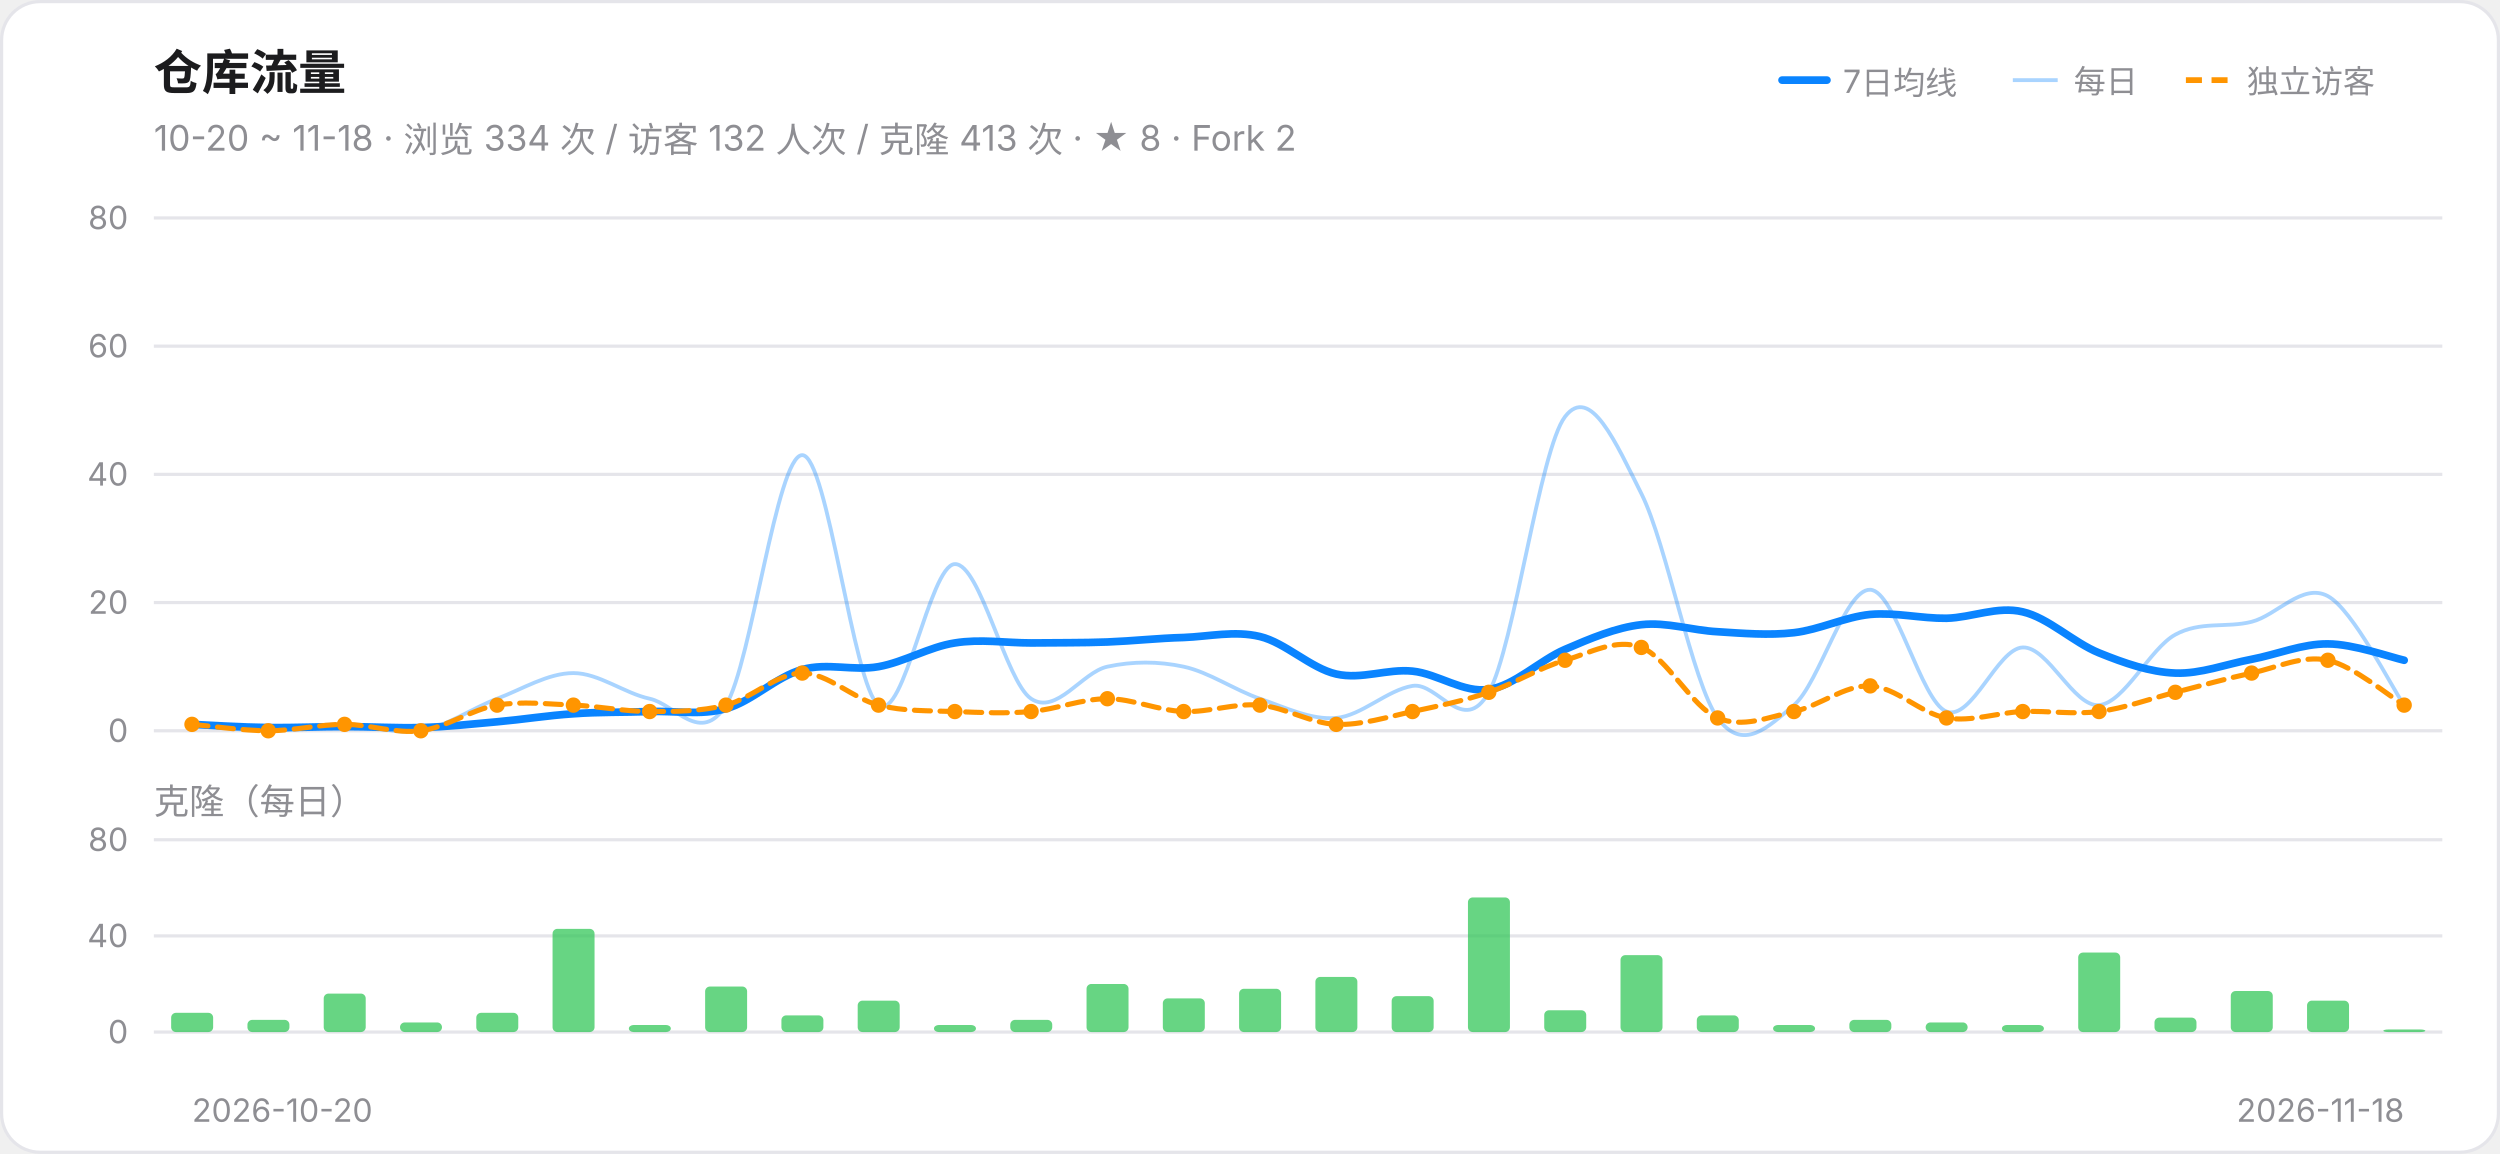
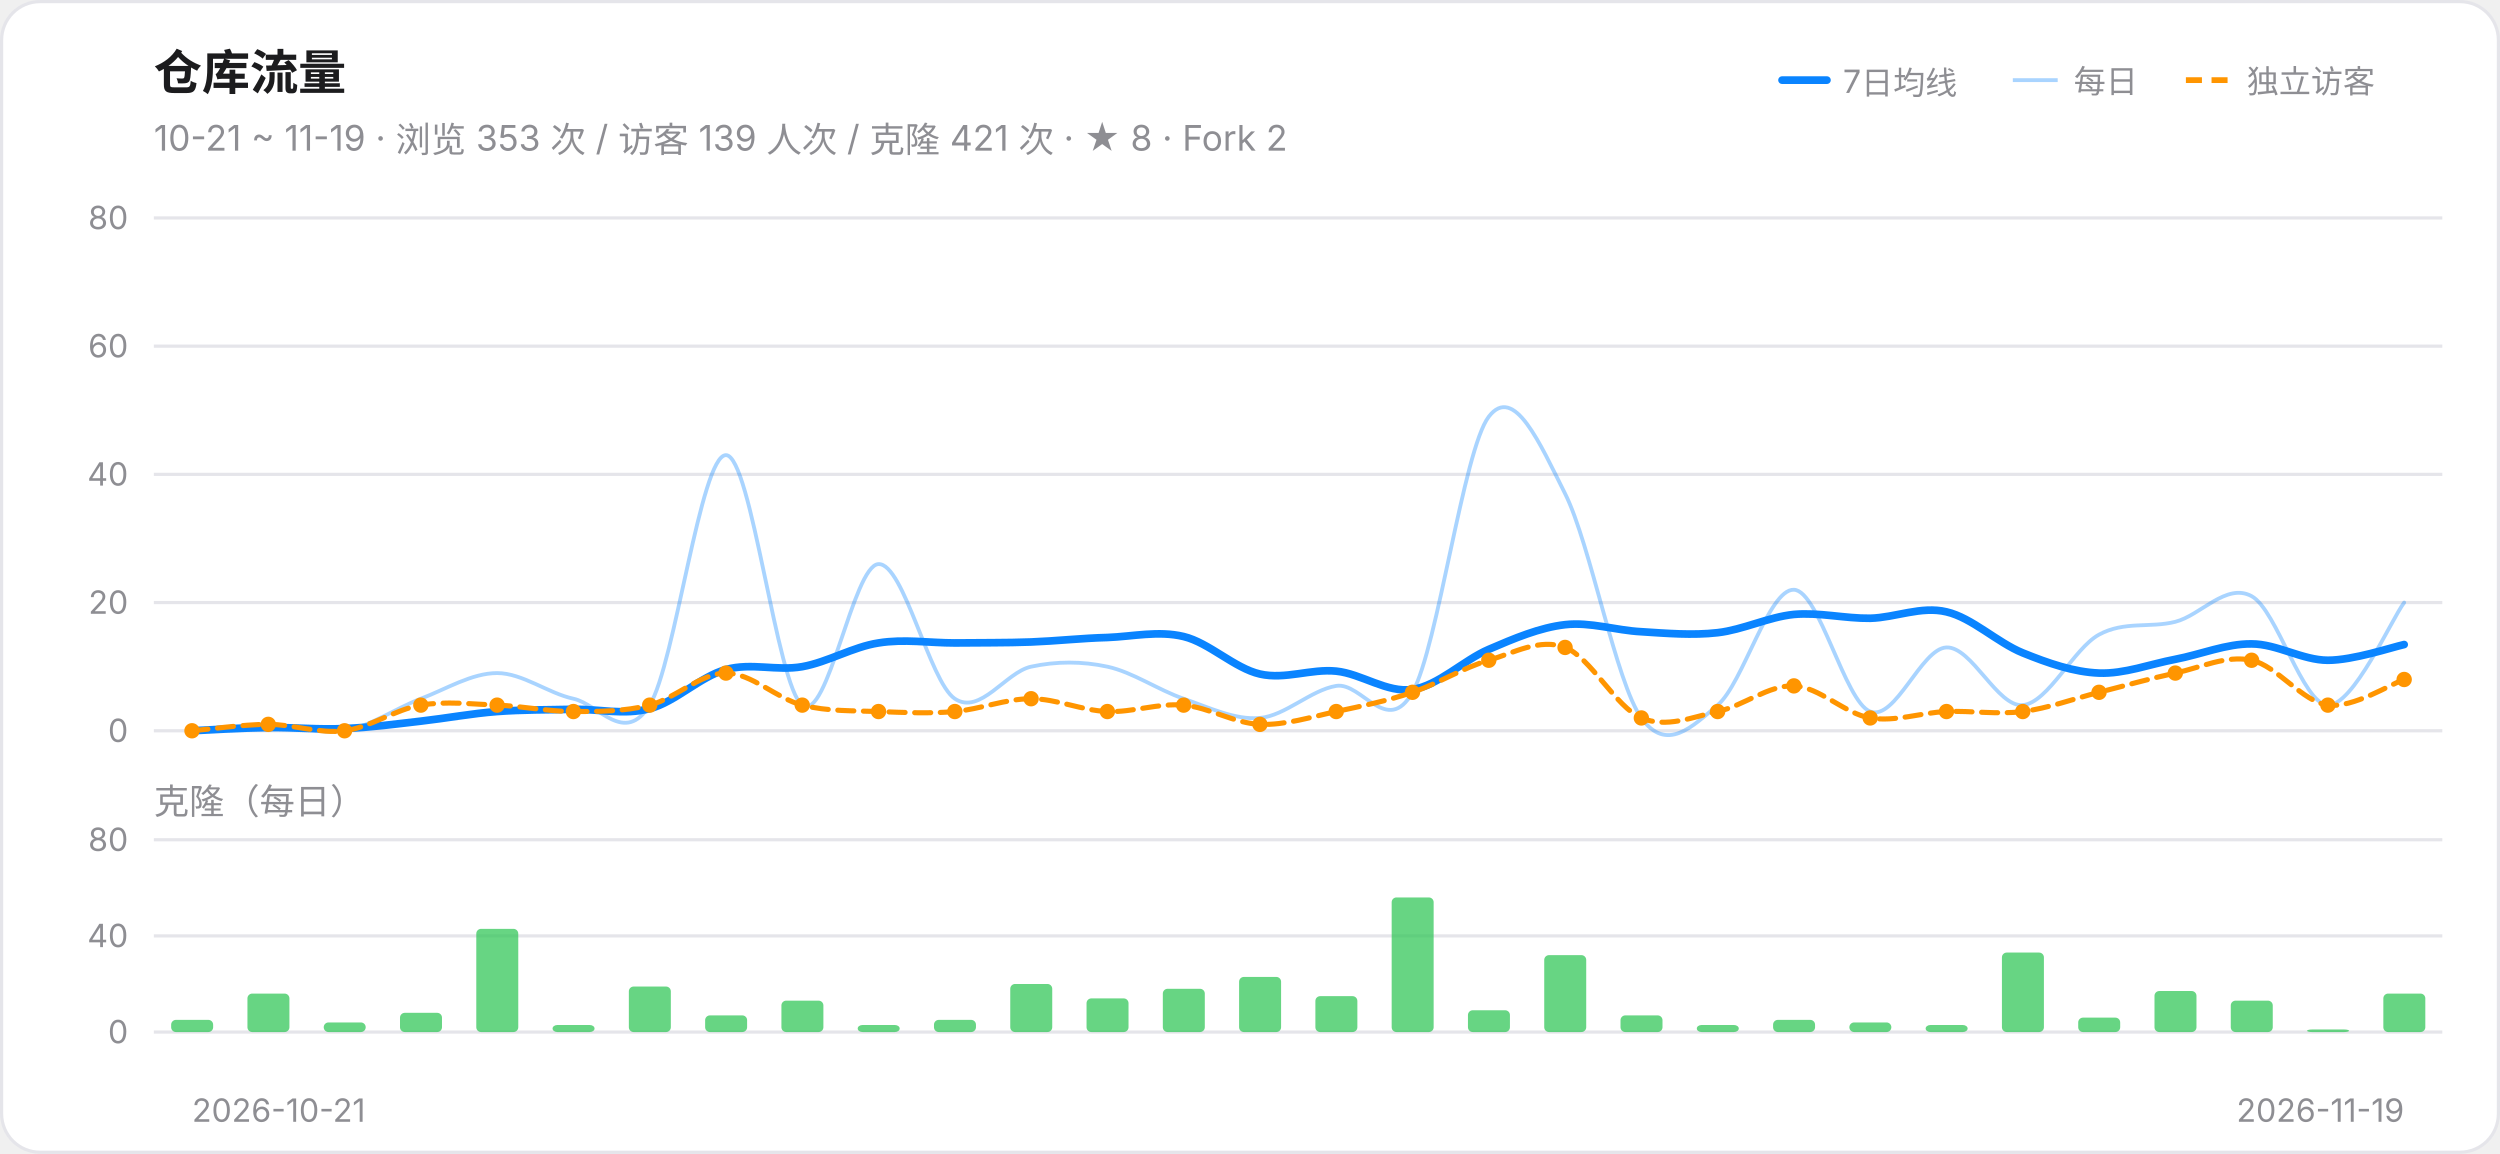
<svg xmlns="http://www.w3.org/2000/svg" width="780" height="360" viewBox="0 0 780 360" role="img" aria-label="仓库流量趋势">
  <style>@media (prefers-color-scheme:dark){.card{fill:#161618;stroke:#303034}.ink{fill:#F2F2F7}.muted{fill:#98989F}.grid{stroke:#303034}}</style>
  <rect class="card" x="0.5" y="0.5" width="779" height="359" rx="12" fill="#FFFFFF" stroke="#E5E5EA" />
  <text class="ink" x="48" y="28" font-size="15" font-weight="600" font-family="-apple-system,Segoe UI,PingFang SC,Microsoft YaHei,sans-serif" fill="#1C1C1E">仓库流量</text>
-   <text class="muted" x="48" y="47" font-size="11" font-family="-apple-system,Segoe UI,PingFang SC,Microsoft YaHei,sans-serif" fill="#8E8E93">10-20 ~ 11-18 · 浏览 334 次 / 访客 132 人次 / 克隆 413 次 · ★ 8 · Fork 2</text>
+   <text class="muted" x="48" y="47" font-size="11" font-family="-apple-system,Segoe UI,PingFang SC,Microsoft YaHei,sans-serif" fill="#8E8E93">10-21 ~ 11-19 · 浏览 353 次 / 访客 139 人次 / 克隆 421 次 · ★ 8 · Fork 2</text>
  <line x1="556" y1="25" x2="570" y2="25" stroke="#0A84FF" stroke-width="2.4" stroke-linecap="round" />
  <text class="muted" x="575" y="29" font-size="10" font-family="-apple-system,Segoe UI,PingFang SC,Microsoft YaHei,sans-serif" fill="#8E8E93">7日均线</text>
  <line x1="628" y1="25" x2="642" y2="25" stroke="#0A84FF" stroke-width="1.2" opacity="0.35" />
  <text class="muted" x="647" y="29" font-size="10" font-family="-apple-system,Segoe UI,PingFang SC,Microsoft YaHei,sans-serif" fill="#8E8E93">每日</text>
  <line x1="682" y1="25" x2="696" y2="25" stroke="#FF9500" stroke-width="1.8" stroke-dasharray="5 3" />
  <text class="muted" x="701" y="29" font-size="10" font-family="-apple-system,Segoe UI,PingFang SC,Microsoft YaHei,sans-serif" fill="#8E8E93">独立访客</text>
  <line class="grid" x1="48" y1="228.0" x2="762" y2="228.0" stroke="#E5E5EA" stroke-width="1" />
  <text class="muted" x="40" y="231.5" font-size="10" text-anchor="end" font-family="-apple-system,Segoe UI,PingFang SC,Microsoft YaHei,sans-serif" fill="#8E8E93">0</text>
  <line class="grid" x1="48" y1="188.0" x2="762" y2="188.0" stroke="#E5E5EA" stroke-width="1" />
  <text class="muted" x="40" y="191.5" font-size="10" text-anchor="end" font-family="-apple-system,Segoe UI,PingFang SC,Microsoft YaHei,sans-serif" fill="#8E8E93">20</text>
  <line class="grid" x1="48" y1="148.0" x2="762" y2="148.0" stroke="#E5E5EA" stroke-width="1" />
  <text class="muted" x="40" y="151.5" font-size="10" text-anchor="end" font-family="-apple-system,Segoe UI,PingFang SC,Microsoft YaHei,sans-serif" fill="#8E8E93">40</text>
  <line class="grid" x1="48" y1="108.0" x2="762" y2="108.0" stroke="#E5E5EA" stroke-width="1" />
  <text class="muted" x="40" y="111.5" font-size="10" text-anchor="end" font-family="-apple-system,Segoe UI,PingFang SC,Microsoft YaHei,sans-serif" fill="#8E8E93">60</text>
  <line class="grid" x1="48" y1="68.0" x2="762" y2="68.0" stroke="#E5E5EA" stroke-width="1" />
  <text class="muted" x="40" y="71.5" font-size="10" text-anchor="end" font-family="-apple-system,Segoe UI,PingFang SC,Microsoft YaHei,sans-serif" fill="#8E8E93">80</text>
-   <path d="M 59.9,226.0 C 63.9,226.3 75.8,228.0 83.7,228.0 C 91.6,228.0 99.6,226.0 107.5,226.0 C 115.4,226.0 123.4,229.3 131.3,228.0 C 139.2,226.7 147.2,221.0 155.1,218.0 C 163.0,215.0 171.0,210.0 178.9,210.0 C 186.8,210.0 194.8,216.3 202.7,218.0 C 210.6,219.7 218.6,232.7 226.5,220.0 C 234.4,207.3 242.4,142.0 250.3,142.0 C 258.2,142.0 266.2,214.3 274.1,220.0 C 282.0,225.7 290.0,176.3 297.9,176.0 C 305.8,175.7 313.8,212.7 321.7,218.0 C 329.6,223.3 337.6,209.7 345.5,208.0 C 353.4,206.3 361.4,206.3 369.3,208.0 C 377.2,209.7 385.2,215.3 393.1,218.0 C 401.0,220.7 409.0,224.7 416.9,224.0 C 424.8,223.3 432.8,215.3 440.7,214.0 C 448.6,212.7 456.6,230.0 464.5,216.0 C 472.4,202.0 480.4,140.3 488.3,130.0 C 496.2,119.7 504.2,138.3 512.1,154.0 C 520.0,169.7 528.0,213.0 535.9,224.0 C 543.8,235.0 551.8,226.7 559.7,220.0 C 567.6,213.3 575.6,183.7 583.5,184.0 C 591.4,184.3 599.4,219.0 607.3,222.0 C 615.2,225.0 623.2,202.3 631.1,202.0 C 639.0,201.7 647.0,220.7 654.9,220.0 C 662.8,219.3 670.8,202.3 678.7,198.0 C 686.6,193.7 694.6,196.0 702.5,194.0 C 710.4,192.0 718.4,181.7 726.3,186.0 C 734.2,190.3 746.1,214.3 750.1,220.0" fill="none" stroke="#0A84FF" stroke-width="1.2" opacity="0.35" stroke-linecap="round" />
-   <path d="M 59.9,226.0 C 63.9,226.2 75.8,226.9 83.7,227.0 C 91.6,227.1 99.6,226.7 107.5,226.7 C 115.4,226.7 123.4,227.2 131.3,227.0 C 139.2,226.8 147.2,225.9 155.1,225.2 C 163.0,224.5 171.0,223.2 178.9,222.7 C 186.8,222.1 194.8,222.3 202.7,222.0 C 210.6,221.7 218.6,223.3 226.5,221.1 C 234.4,219.0 242.4,211.0 250.3,208.9 C 258.2,206.7 266.2,209.4 274.1,208.0 C 282.0,206.6 290.0,201.8 297.9,200.6 C 305.8,199.3 313.8,200.6 321.7,200.6 C 329.6,200.5 337.6,200.6 345.5,200.3 C 353.4,200.0 361.4,199.1 369.3,198.9 C 377.2,198.6 385.2,196.7 393.1,198.6 C 401.0,200.5 409.0,208.5 416.9,210.3 C 424.8,212.1 432.8,208.6 440.7,209.4 C 448.6,210.2 456.6,216.3 464.5,215.1 C 472.4,214.0 480.4,206.0 488.3,202.6 C 496.2,199.2 504.2,195.8 512.1,194.9 C 520.0,194.0 528.0,196.7 535.9,197.1 C 543.8,197.6 551.8,198.3 559.7,197.4 C 567.6,196.5 575.6,192.5 583.5,191.7 C 591.4,191.0 599.4,193.0 607.3,192.9 C 615.2,192.7 623.2,189.0 631.1,190.9 C 639.0,192.7 647.0,200.5 654.9,203.7 C 662.8,206.9 670.8,209.7 678.7,210.0 C 686.6,210.3 694.6,207.2 702.5,205.7 C 710.4,204.2 718.4,200.8 726.3,200.9 C 734.2,200.9 746.1,205.1 750.1,206.0" fill="none" stroke="#0A84FF" stroke-width="2.4" stroke-linecap="round" />
-   <path d="M 59.9,226.0 C 63.9,226.3 75.8,228.0 83.7,228.0 C 91.6,228.0 99.6,226.0 107.5,226.0 C 115.4,226.0 123.4,229.0 131.3,228.0 C 139.2,227.0 147.2,221.3 155.1,220.0 C 163.0,218.7 171.0,219.7 178.9,220.0 C 186.8,220.3 194.8,222.0 202.7,222.0 C 210.6,222.0 218.6,222.0 226.5,220.0 C 234.4,218.0 242.4,210.0 250.3,210.0 C 258.2,210.0 266.2,218.0 274.1,220.0 C 282.0,222.0 290.0,221.7 297.9,222.0 C 305.8,222.3 313.8,222.7 321.7,222.0 C 329.6,221.3 337.6,218.0 345.5,218.0 C 353.4,218.0 361.4,221.7 369.3,222.0 C 377.2,222.3 385.2,219.3 393.1,220.0 C 401.0,220.7 409.0,225.7 416.9,226.0 C 424.8,226.3 432.8,223.7 440.7,222.0 C 448.6,220.3 456.6,218.7 464.5,216.0 C 472.4,213.3 480.4,208.3 488.3,206.0 C 496.2,203.7 504.2,199.0 512.1,202.0 C 520.0,205.0 528.0,220.7 535.9,224.0 C 543.8,227.3 551.8,223.7 559.7,222.0 C 567.6,220.3 575.6,213.7 583.5,214.0 C 591.4,214.3 599.4,222.7 607.3,224.0 C 615.2,225.3 623.2,222.3 631.1,222.0 C 639.0,221.7 647.0,223.0 654.9,222.0 C 662.8,221.0 670.8,218.0 678.7,216.0 C 686.6,214.0 694.6,211.7 702.5,210.0 C 710.4,208.3 718.4,204.3 726.3,206.0 C 734.2,207.7 746.1,217.7 750.1,220.0" fill="none" stroke="#FF9500" stroke-width="1.6" stroke-linecap="round" stroke-dasharray="5 3" />
-   <circle cx="59.9" cy="226.0" r="2.4" fill="#FF9500" />
-   <circle cx="83.7" cy="228.0" r="2.4" fill="#FF9500" />
-   <circle cx="107.5" cy="226.0" r="2.4" fill="#FF9500" />
-   <circle cx="131.3" cy="228.0" r="2.4" fill="#FF9500" />
+   <path d="M 59.9,228.0 C 63.9,227.7 75.8,226.0 83.7,226.0 C 91.6,226.0 99.6,229.3 107.5,228.0 C 115.4,226.7 123.4,221.0 131.3,218.0 C 139.2,215.0 147.2,210.0 155.1,210.0 C 163.0,210.0 171.0,216.3 178.9,218.0 C 186.8,219.7 194.8,232.7 202.7,220.0 C 210.6,207.3 218.6,142.0 226.5,142.0 C 234.4,142.0 242.4,214.3 250.3,220.0 C 258.2,225.7 266.2,176.3 274.1,176.0 C 282.0,175.7 290.0,212.7 297.9,218.0 C 305.8,223.3 313.8,209.7 321.7,208.0 C 329.6,206.3 337.6,206.3 345.5,208.0 C 353.4,209.7 361.4,215.3 369.3,218.0 C 377.2,220.7 385.2,224.7 393.1,224.0 C 401.0,223.3 409.0,215.3 416.9,214.0 C 424.8,212.7 432.8,230.0 440.7,216.0 C 448.6,202.0 456.6,140.3 464.5,130.0 C 472.4,119.7 480.4,138.3 488.3,154.0 C 496.2,169.7 504.2,213.0 512.1,224.0 C 520.0,235.0 528.0,226.7 535.9,220.0 C 543.8,213.3 551.8,183.7 559.7,184.0 C 567.6,184.3 575.6,219.0 583.5,222.0 C 591.4,225.0 599.4,202.3 607.3,202.0 C 615.2,201.7 623.2,220.7 631.1,220.0 C 639.0,219.3 647.0,202.3 654.9,198.0 C 662.8,193.7 670.8,196.0 678.7,194.0 C 686.6,192.0 694.6,181.7 702.5,186.0 C 710.4,190.3 718.4,219.7 726.3,220.0 C 734.2,220.3 746.1,193.3 750.1,188.0" fill="none" stroke="#0A84FF" stroke-width="1.2" opacity="0.35" stroke-linecap="round" />
+   <path d="M 59.9,228.0 C 63.9,227.8 75.8,227.1 83.7,227.0 C 91.6,226.9 99.6,227.7 107.5,227.3 C 115.4,227.0 123.4,225.9 131.3,225.0 C 139.2,224.1 147.2,222.6 155.1,222.0 C 163.0,221.4 171.0,221.5 178.9,221.3 C 186.8,221.2 194.8,223.2 202.7,221.1 C 210.6,219.1 218.6,211.0 226.5,208.9 C 234.4,206.7 242.4,209.4 250.3,208.0 C 258.2,206.6 266.2,201.8 274.1,200.6 C 282.0,199.3 290.0,200.6 297.9,200.6 C 305.8,200.5 313.8,200.6 321.7,200.3 C 329.6,200.0 337.6,199.1 345.5,198.9 C 353.4,198.6 361.4,196.7 369.3,198.6 C 377.2,200.5 385.2,208.5 393.1,210.3 C 401.0,212.1 409.0,208.6 416.9,209.4 C 424.8,210.2 432.8,216.3 440.7,215.1 C 448.6,214.0 456.6,206.0 464.5,202.6 C 472.4,199.2 480.4,195.8 488.3,194.9 C 496.2,194.0 504.2,196.7 512.1,197.1 C 520.0,197.6 528.0,198.3 535.9,197.4 C 543.8,196.5 551.8,192.5 559.7,191.7 C 567.6,191.0 575.6,193.0 583.5,192.9 C 591.4,192.7 599.4,189.0 607.3,190.9 C 615.2,192.7 623.2,200.5 631.1,203.7 C 639.0,206.9 647.0,209.7 654.9,210.0 C 662.8,210.3 670.8,207.2 678.7,205.7 C 686.6,204.2 694.6,200.8 702.5,200.9 C 710.4,200.9 718.4,206.0 726.3,206.0 C 734.2,206.0 746.1,202.0 750.1,201.1" fill="none" stroke="#0A84FF" stroke-width="2.4" stroke-linecap="round" />
+   <path d="M 59.9,228.0 C 63.9,227.7 75.8,226.0 83.7,226.0 C 91.6,226.0 99.6,229.0 107.5,228.0 C 115.4,227.0 123.4,221.3 131.3,220.0 C 139.2,218.7 147.2,219.7 155.1,220.0 C 163.0,220.3 171.0,222.0 178.9,222.0 C 186.8,222.0 194.8,222.0 202.7,220.0 C 210.6,218.0 218.6,210.0 226.5,210.0 C 234.4,210.0 242.4,218.0 250.3,220.0 C 258.2,222.0 266.2,221.7 274.1,222.0 C 282.0,222.3 290.0,222.7 297.9,222.0 C 305.8,221.3 313.8,218.0 321.7,218.0 C 329.6,218.0 337.6,221.7 345.5,222.0 C 353.4,222.3 361.4,219.3 369.3,220.0 C 377.2,220.7 385.2,225.7 393.1,226.0 C 401.0,226.3 409.0,223.7 416.9,222.0 C 424.8,220.3 432.8,218.7 440.7,216.0 C 448.6,213.3 456.6,208.3 464.5,206.0 C 472.4,203.7 480.4,199.0 488.3,202.0 C 496.2,205.0 504.2,220.7 512.1,224.0 C 520.0,227.3 528.0,223.7 535.9,222.0 C 543.8,220.3 551.8,213.7 559.7,214.0 C 567.6,214.3 575.6,222.7 583.5,224.0 C 591.4,225.3 599.4,222.3 607.3,222.0 C 615.2,221.7 623.2,223.0 631.1,222.0 C 639.0,221.0 647.0,218.0 654.9,216.0 C 662.8,214.0 670.8,211.7 678.7,210.0 C 686.6,208.3 694.6,204.3 702.5,206.0 C 710.4,207.7 718.4,219.0 726.3,220.0 C 734.2,221.0 746.1,213.3 750.1,212.0" fill="none" stroke="#FF9500" stroke-width="1.6" stroke-linecap="round" stroke-dasharray="5 3" />
+   <circle cx="59.9" cy="228.0" r="2.4" fill="#FF9500" />
+   <circle cx="83.7" cy="226.0" r="2.4" fill="#FF9500" />
+   <circle cx="107.5" cy="228.0" r="2.4" fill="#FF9500" />
+   <circle cx="131.3" cy="220.0" r="2.4" fill="#FF9500" />
  <circle cx="155.1" cy="220.0" r="2.4" fill="#FF9500" />
-   <circle cx="178.9" cy="220.0" r="2.4" fill="#FF9500" />
-   <circle cx="202.7" cy="222.0" r="2.4" fill="#FF9500" />
-   <circle cx="226.5" cy="220.0" r="2.4" fill="#FF9500" />
-   <circle cx="250.3" cy="210.0" r="2.4" fill="#FF9500" />
-   <circle cx="274.1" cy="220.0" r="2.4" fill="#FF9500" />
+   <circle cx="178.9" cy="222.0" r="2.4" fill="#FF9500" />
+   <circle cx="202.7" cy="220.0" r="2.4" fill="#FF9500" />
+   <circle cx="226.5" cy="210.0" r="2.4" fill="#FF9500" />
+   <circle cx="250.3" cy="220.0" r="2.4" fill="#FF9500" />
+   <circle cx="274.1" cy="222.0" r="2.4" fill="#FF9500" />
  <circle cx="297.9" cy="222.0" r="2.4" fill="#FF9500" />
-   <circle cx="321.7" cy="222.0" r="2.4" fill="#FF9500" />
-   <circle cx="345.5" cy="218.0" r="2.4" fill="#FF9500" />
-   <circle cx="369.3" cy="222.0" r="2.4" fill="#FF9500" />
-   <circle cx="393.1" cy="220.0" r="2.4" fill="#FF9500" />
-   <circle cx="416.9" cy="226.0" r="2.4" fill="#FF9500" />
-   <circle cx="440.7" cy="222.0" r="2.4" fill="#FF9500" />
-   <circle cx="464.5" cy="216.0" r="2.4" fill="#FF9500" />
-   <circle cx="488.3" cy="206.0" r="2.4" fill="#FF9500" />
-   <circle cx="512.1" cy="202.0" r="2.4" fill="#FF9500" />
-   <circle cx="535.9" cy="224.0" r="2.4" fill="#FF9500" />
-   <circle cx="559.7" cy="222.0" r="2.4" fill="#FF9500" />
-   <circle cx="583.5" cy="214.0" r="2.4" fill="#FF9500" />
-   <circle cx="607.3" cy="224.0" r="2.4" fill="#FF9500" />
+   <circle cx="321.7" cy="218.0" r="2.4" fill="#FF9500" />
+   <circle cx="345.5" cy="222.0" r="2.4" fill="#FF9500" />
+   <circle cx="369.3" cy="220.0" r="2.4" fill="#FF9500" />
+   <circle cx="393.1" cy="226.0" r="2.4" fill="#FF9500" />
+   <circle cx="416.9" cy="222.0" r="2.4" fill="#FF9500" />
+   <circle cx="440.7" cy="216.0" r="2.4" fill="#FF9500" />
+   <circle cx="464.5" cy="206.0" r="2.4" fill="#FF9500" />
+   <circle cx="488.3" cy="202.0" r="2.4" fill="#FF9500" />
+   <circle cx="512.1" cy="224.0" r="2.4" fill="#FF9500" />
+   <circle cx="535.9" cy="222.0" r="2.4" fill="#FF9500" />
+   <circle cx="559.7" cy="214.0" r="2.4" fill="#FF9500" />
+   <circle cx="583.5" cy="224.0" r="2.4" fill="#FF9500" />
+   <circle cx="607.3" cy="222.0" r="2.4" fill="#FF9500" />
  <circle cx="631.1" cy="222.0" r="2.4" fill="#FF9500" />
-   <circle cx="654.9" cy="222.0" r="2.4" fill="#FF9500" />
-   <circle cx="678.7" cy="216.0" r="2.4" fill="#FF9500" />
-   <circle cx="702.5" cy="210.0" r="2.4" fill="#FF9500" />
-   <circle cx="726.3" cy="206.0" r="2.4" fill="#FF9500" />
-   <circle cx="750.1" cy="220.0" r="2.4" fill="#FF9500" />
+   <circle cx="654.9" cy="216.0" r="2.4" fill="#FF9500" />
+   <circle cx="678.7" cy="210.0" r="2.4" fill="#FF9500" />
+   <circle cx="702.5" cy="206.0" r="2.4" fill="#FF9500" />
+   <circle cx="726.3" cy="220.0" r="2.4" fill="#FF9500" />
+   <circle cx="750.1" cy="212.0" r="2.4" fill="#FF9500" />
  <text class="muted" x="48" y="254" font-size="11" font-family="-apple-system,Segoe UI,PingFang SC,Microsoft YaHei,sans-serif" fill="#8E8E93">克隆（每日）</text>
  <line class="grid" x1="48" y1="322.0" x2="762" y2="322.0" stroke="#E5E5EA" stroke-width="1" />
  <text class="muted" x="40" y="325.5" font-size="10" text-anchor="end" font-family="-apple-system,Segoe UI,PingFang SC,Microsoft YaHei,sans-serif" fill="#8E8E93">0</text>
  <line class="grid" x1="48" y1="292.0" x2="762" y2="292.0" stroke="#E5E5EA" stroke-width="1" />
  <text class="muted" x="40" y="295.5" font-size="10" text-anchor="end" font-family="-apple-system,Segoe UI,PingFang SC,Microsoft YaHei,sans-serif" fill="#8E8E93">40</text>
  <line class="grid" x1="48" y1="262.0" x2="762" y2="262.0" stroke="#E5E5EA" stroke-width="1" />
  <text class="muted" x="40" y="265.5" font-size="10" text-anchor="end" font-family="-apple-system,Segoe UI,PingFang SC,Microsoft YaHei,sans-serif" fill="#8E8E93">80</text>
-   <rect x="53.4" y="316.0" width="13.1" height="6.0" rx="1.5" fill="#34C759" fill-opacity="0.75" />
-   <rect x="77.2" y="318.2" width="13.1" height="3.8" rx="1.5" fill="#34C759" fill-opacity="0.75" />
-   <rect x="101.0" y="310.0" width="13.1" height="12.0" rx="1.5" fill="#34C759" fill-opacity="0.75" />
-   <rect x="124.8" y="319.0" width="13.1" height="3.0" rx="1.5" fill="#34C759" fill-opacity="0.75" />
-   <rect x="148.6" y="316.0" width="13.1" height="6.0" rx="1.5" fill="#34C759" fill-opacity="0.75" />
-   <rect x="172.4" y="289.8" width="13.1" height="32.2" rx="1.5" fill="#34C759" fill-opacity="0.75" />
-   <rect x="196.2" y="319.8" width="13.1" height="2.2" rx="1.5" fill="#34C759" fill-opacity="0.75" />
-   <rect x="220.0" y="307.8" width="13.1" height="14.2" rx="1.5" fill="#34C759" fill-opacity="0.75" />
-   <rect x="243.8" y="316.8" width="13.1" height="5.2" rx="1.5" fill="#34C759" fill-opacity="0.75" />
-   <rect x="267.6" y="312.2" width="13.1" height="9.8" rx="1.5" fill="#34C759" fill-opacity="0.75" />
-   <rect x="291.4" y="319.8" width="13.1" height="2.2" rx="1.5" fill="#34C759" fill-opacity="0.75" />
-   <rect x="315.2" y="318.2" width="13.1" height="3.8" rx="1.5" fill="#34C759" fill-opacity="0.75" />
-   <rect x="339.0" y="307.0" width="13.1" height="15.0" rx="1.5" fill="#34C759" fill-opacity="0.75" />
-   <rect x="362.8" y="311.5" width="13.1" height="10.5" rx="1.5" fill="#34C759" fill-opacity="0.75" />
-   <rect x="386.6" y="308.5" width="13.1" height="13.5" rx="1.5" fill="#34C759" fill-opacity="0.75" />
-   <rect x="410.4" y="304.8" width="13.1" height="17.2" rx="1.5" fill="#34C759" fill-opacity="0.75" />
-   <rect x="434.2" y="310.8" width="13.1" height="11.2" rx="1.5" fill="#34C759" fill-opacity="0.75" />
-   <rect x="458.0" y="280.0" width="13.1" height="42.0" rx="1.5" fill="#34C759" fill-opacity="0.75" />
-   <rect x="481.8" y="315.2" width="13.1" height="6.8" rx="1.5" fill="#34C759" fill-opacity="0.75" />
-   <rect x="505.6" y="298.0" width="13.1" height="24.0" rx="1.5" fill="#34C759" fill-opacity="0.75" />
-   <rect x="529.4" y="316.8" width="13.1" height="5.2" rx="1.5" fill="#34C759" fill-opacity="0.75" />
-   <rect x="553.2" y="319.8" width="13.1" height="2.2" rx="1.5" fill="#34C759" fill-opacity="0.75" />
-   <rect x="577.0" y="318.2" width="13.1" height="3.8" rx="1.5" fill="#34C759" fill-opacity="0.75" />
-   <rect x="600.8" y="319.0" width="13.1" height="3.0" rx="1.5" fill="#34C759" fill-opacity="0.75" />
-   <rect x="624.6" y="319.8" width="13.1" height="2.2" rx="1.5" fill="#34C759" fill-opacity="0.75" />
-   <rect x="648.4" y="297.2" width="13.1" height="24.8" rx="1.5" fill="#34C759" fill-opacity="0.75" />
-   <rect x="672.2" y="317.5" width="13.1" height="4.5" rx="1.5" fill="#34C759" fill-opacity="0.75" />
-   <rect x="696.0" y="309.2" width="13.1" height="12.8" rx="1.5" fill="#34C759" fill-opacity="0.75" />
-   <rect x="719.8" y="312.2" width="13.1" height="9.8" rx="1.5" fill="#34C759" fill-opacity="0.75" />
-   <rect x="743.6" y="321.2" width="13.1" height="0.8" rx="1.5" fill="#34C759" fill-opacity="0.75" />
-   <text class="muted" x="59.9" y="350" font-size="10" text-anchor="start" font-family="-apple-system,Segoe UI,PingFang SC,Microsoft YaHei,sans-serif" fill="#8E8E93">2026-10-20</text>
-   <text class="muted" x="750.1" y="350" font-size="10" text-anchor="end" font-family="-apple-system,Segoe UI,PingFang SC,Microsoft YaHei,sans-serif" fill="#8E8E93">2026-11-18</text>
+   <rect x="53.4" y="318.2" width="13.1" height="3.8" rx="1.5" fill="#34C759" fill-opacity="0.75" />
+   <rect x="77.2" y="310.0" width="13.1" height="12.0" rx="1.5" fill="#34C759" fill-opacity="0.75" />
+   <rect x="101.0" y="319.0" width="13.1" height="3.0" rx="1.5" fill="#34C759" fill-opacity="0.75" />
+   <rect x="124.8" y="316.0" width="13.1" height="6.0" rx="1.5" fill="#34C759" fill-opacity="0.75" />
+   <rect x="148.6" y="289.8" width="13.1" height="32.2" rx="1.5" fill="#34C759" fill-opacity="0.75" />
+   <rect x="172.4" y="319.8" width="13.1" height="2.2" rx="1.5" fill="#34C759" fill-opacity="0.75" />
+   <rect x="196.2" y="307.8" width="13.1" height="14.2" rx="1.5" fill="#34C759" fill-opacity="0.75" />
+   <rect x="220.0" y="316.8" width="13.1" height="5.2" rx="1.5" fill="#34C759" fill-opacity="0.75" />
+   <rect x="243.8" y="312.2" width="13.1" height="9.8" rx="1.5" fill="#34C759" fill-opacity="0.75" />
+   <rect x="267.6" y="319.8" width="13.1" height="2.2" rx="1.5" fill="#34C759" fill-opacity="0.75" />
+   <rect x="291.4" y="318.2" width="13.1" height="3.8" rx="1.5" fill="#34C759" fill-opacity="0.75" />
+   <rect x="315.2" y="307.0" width="13.1" height="15.0" rx="1.5" fill="#34C759" fill-opacity="0.75" />
+   <rect x="339.0" y="311.5" width="13.1" height="10.5" rx="1.5" fill="#34C759" fill-opacity="0.75" />
+   <rect x="362.8" y="308.5" width="13.1" height="13.5" rx="1.5" fill="#34C759" fill-opacity="0.75" />
+   <rect x="386.6" y="304.8" width="13.1" height="17.2" rx="1.5" fill="#34C759" fill-opacity="0.75" />
+   <rect x="410.4" y="310.8" width="13.1" height="11.2" rx="1.5" fill="#34C759" fill-opacity="0.75" />
+   <rect x="434.2" y="280.0" width="13.1" height="42.0" rx="1.5" fill="#34C759" fill-opacity="0.75" />
+   <rect x="458.0" y="315.2" width="13.1" height="6.8" rx="1.5" fill="#34C759" fill-opacity="0.75" />
+   <rect x="481.8" y="298.0" width="13.1" height="24.0" rx="1.5" fill="#34C759" fill-opacity="0.75" />
+   <rect x="505.6" y="316.8" width="13.1" height="5.2" rx="1.5" fill="#34C759" fill-opacity="0.75" />
+   <rect x="529.4" y="319.8" width="13.1" height="2.2" rx="1.5" fill="#34C759" fill-opacity="0.75" />
+   <rect x="553.2" y="318.2" width="13.1" height="3.8" rx="1.5" fill="#34C759" fill-opacity="0.75" />
+   <rect x="577.0" y="319.0" width="13.1" height="3.0" rx="1.5" fill="#34C759" fill-opacity="0.75" />
+   <rect x="600.8" y="319.8" width="13.1" height="2.2" rx="1.5" fill="#34C759" fill-opacity="0.75" />
+   <rect x="624.6" y="297.2" width="13.1" height="24.8" rx="1.5" fill="#34C759" fill-opacity="0.75" />
+   <rect x="648.4" y="317.5" width="13.1" height="4.5" rx="1.5" fill="#34C759" fill-opacity="0.75" />
+   <rect x="672.2" y="309.2" width="13.1" height="12.8" rx="1.5" fill="#34C759" fill-opacity="0.75" />
+   <rect x="696.0" y="312.2" width="13.1" height="9.8" rx="1.5" fill="#34C759" fill-opacity="0.75" />
+   <rect x="719.8" y="321.2" width="13.1" height="0.8" rx="1.5" fill="#34C759" fill-opacity="0.75" />
+   <rect x="743.6" y="310.0" width="13.1" height="12.0" rx="1.5" fill="#34C759" fill-opacity="0.75" />
+   <text class="muted" x="59.9" y="350" font-size="10" text-anchor="start" font-family="-apple-system,Segoe UI,PingFang SC,Microsoft YaHei,sans-serif" fill="#8E8E93">2026-10-21</text>
+   <text class="muted" x="750.1" y="350" font-size="10" text-anchor="end" font-family="-apple-system,Segoe UI,PingFang SC,Microsoft YaHei,sans-serif" fill="#8E8E93">2026-11-19</text>
</svg>
